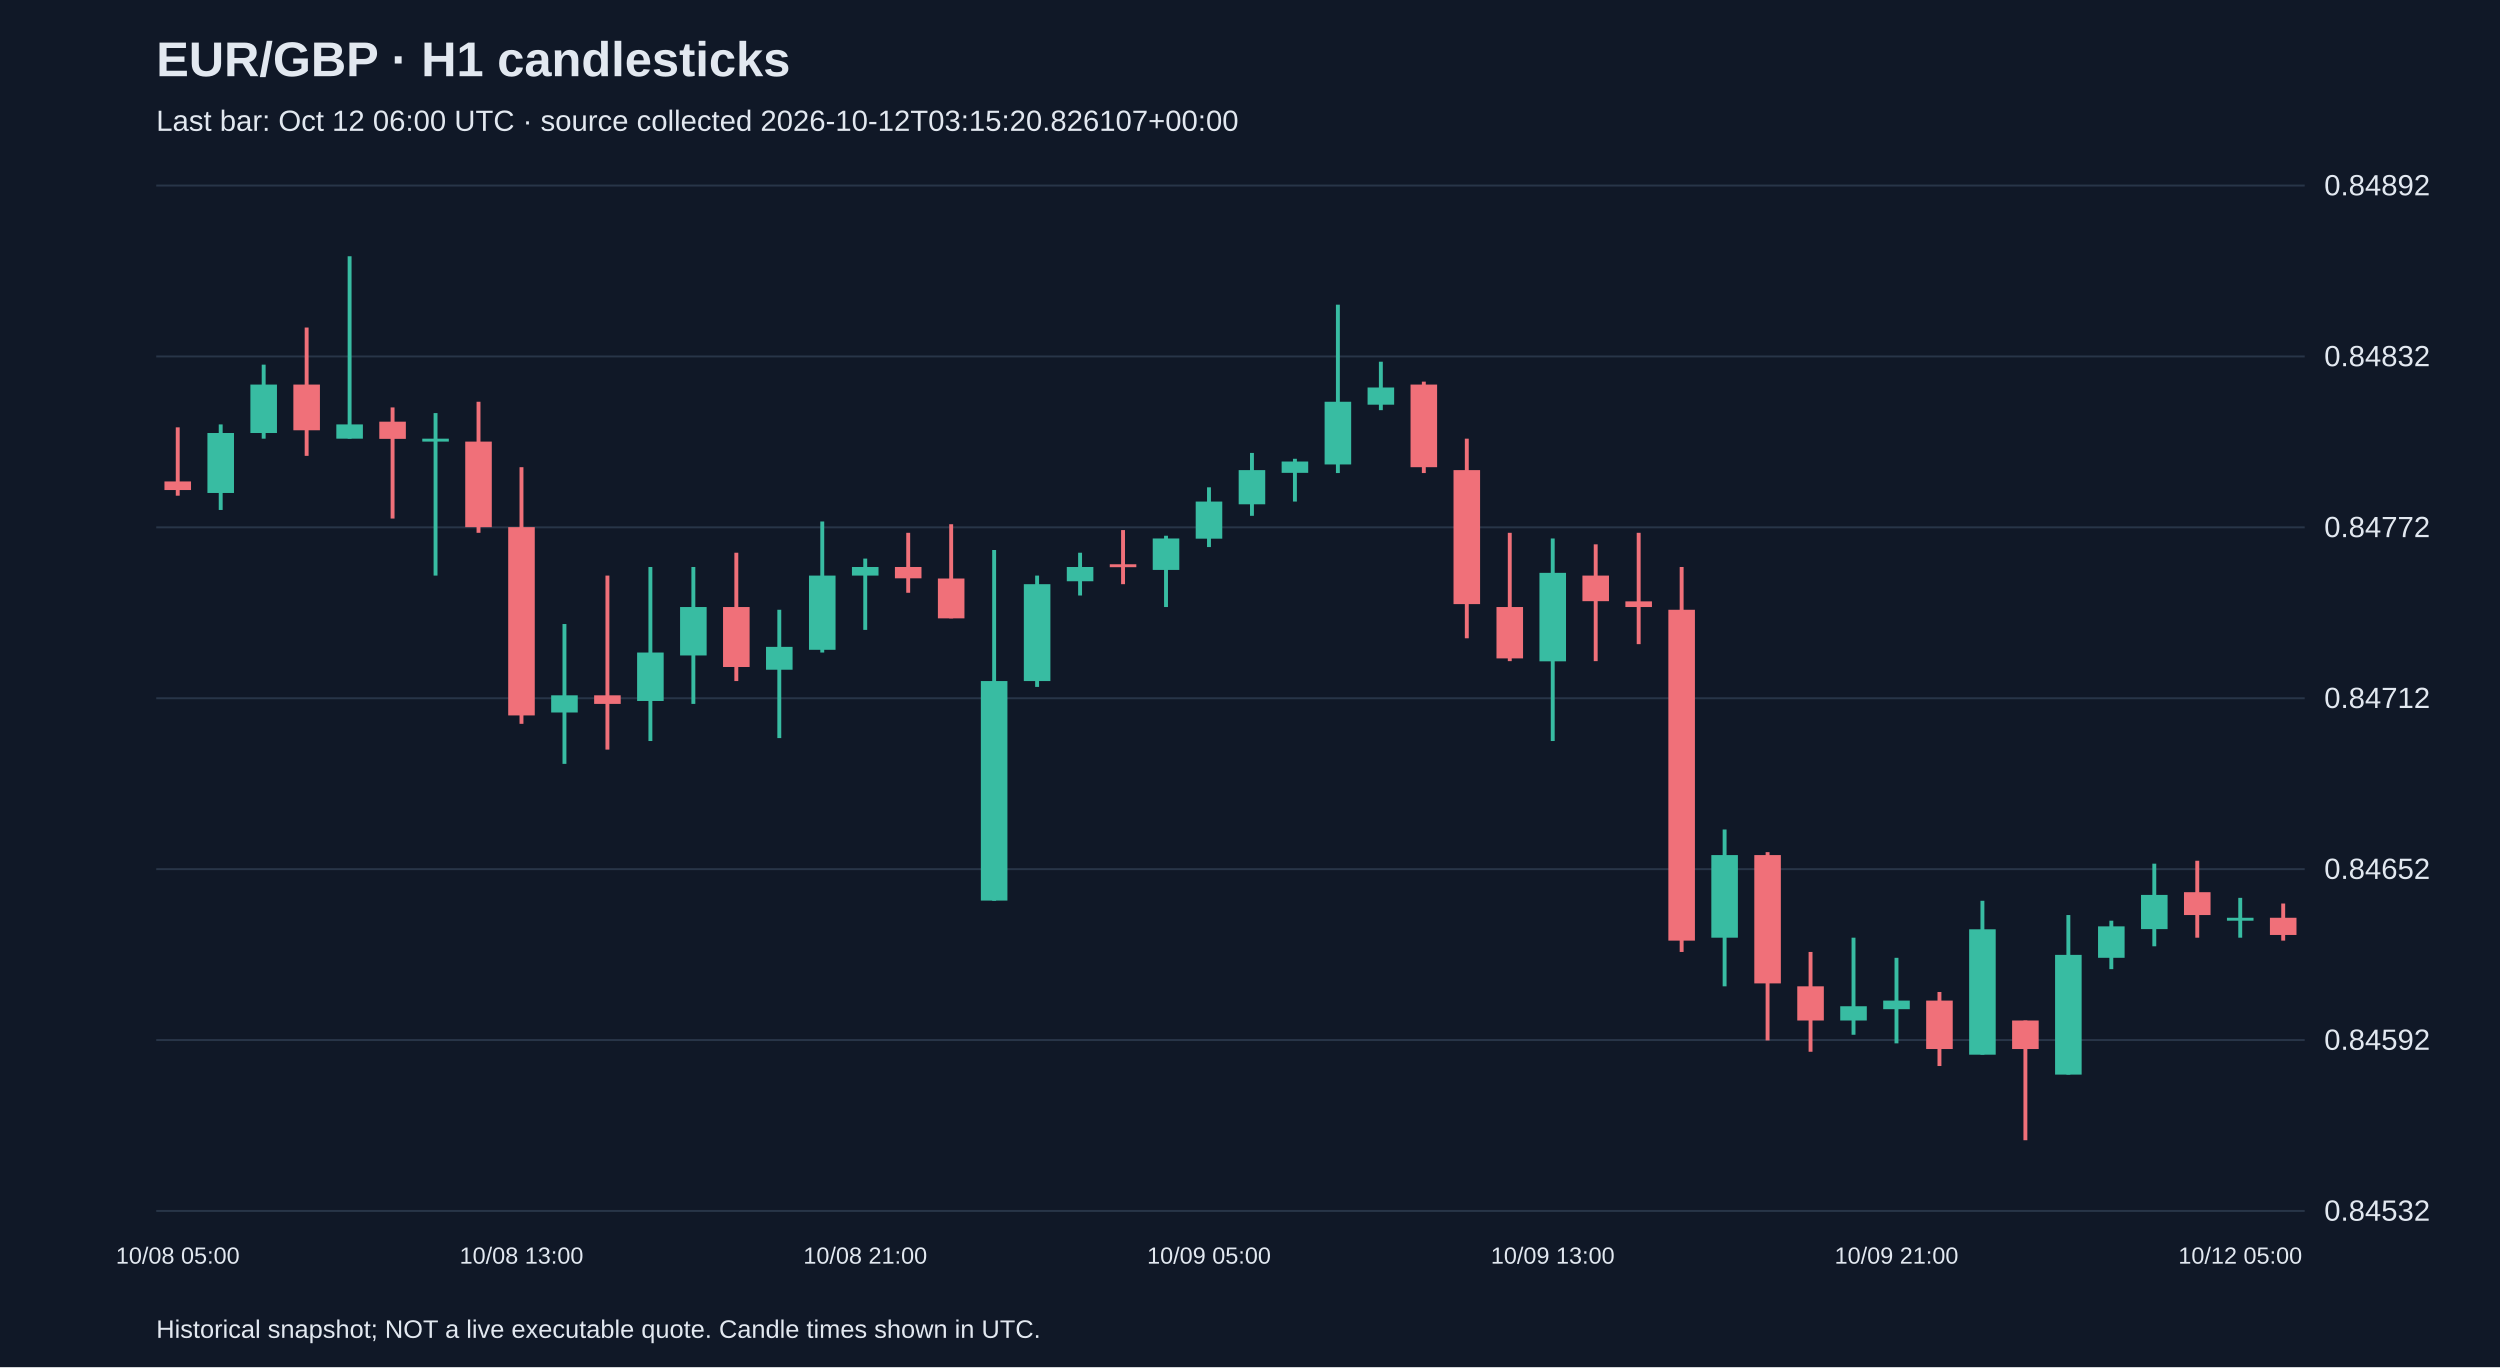
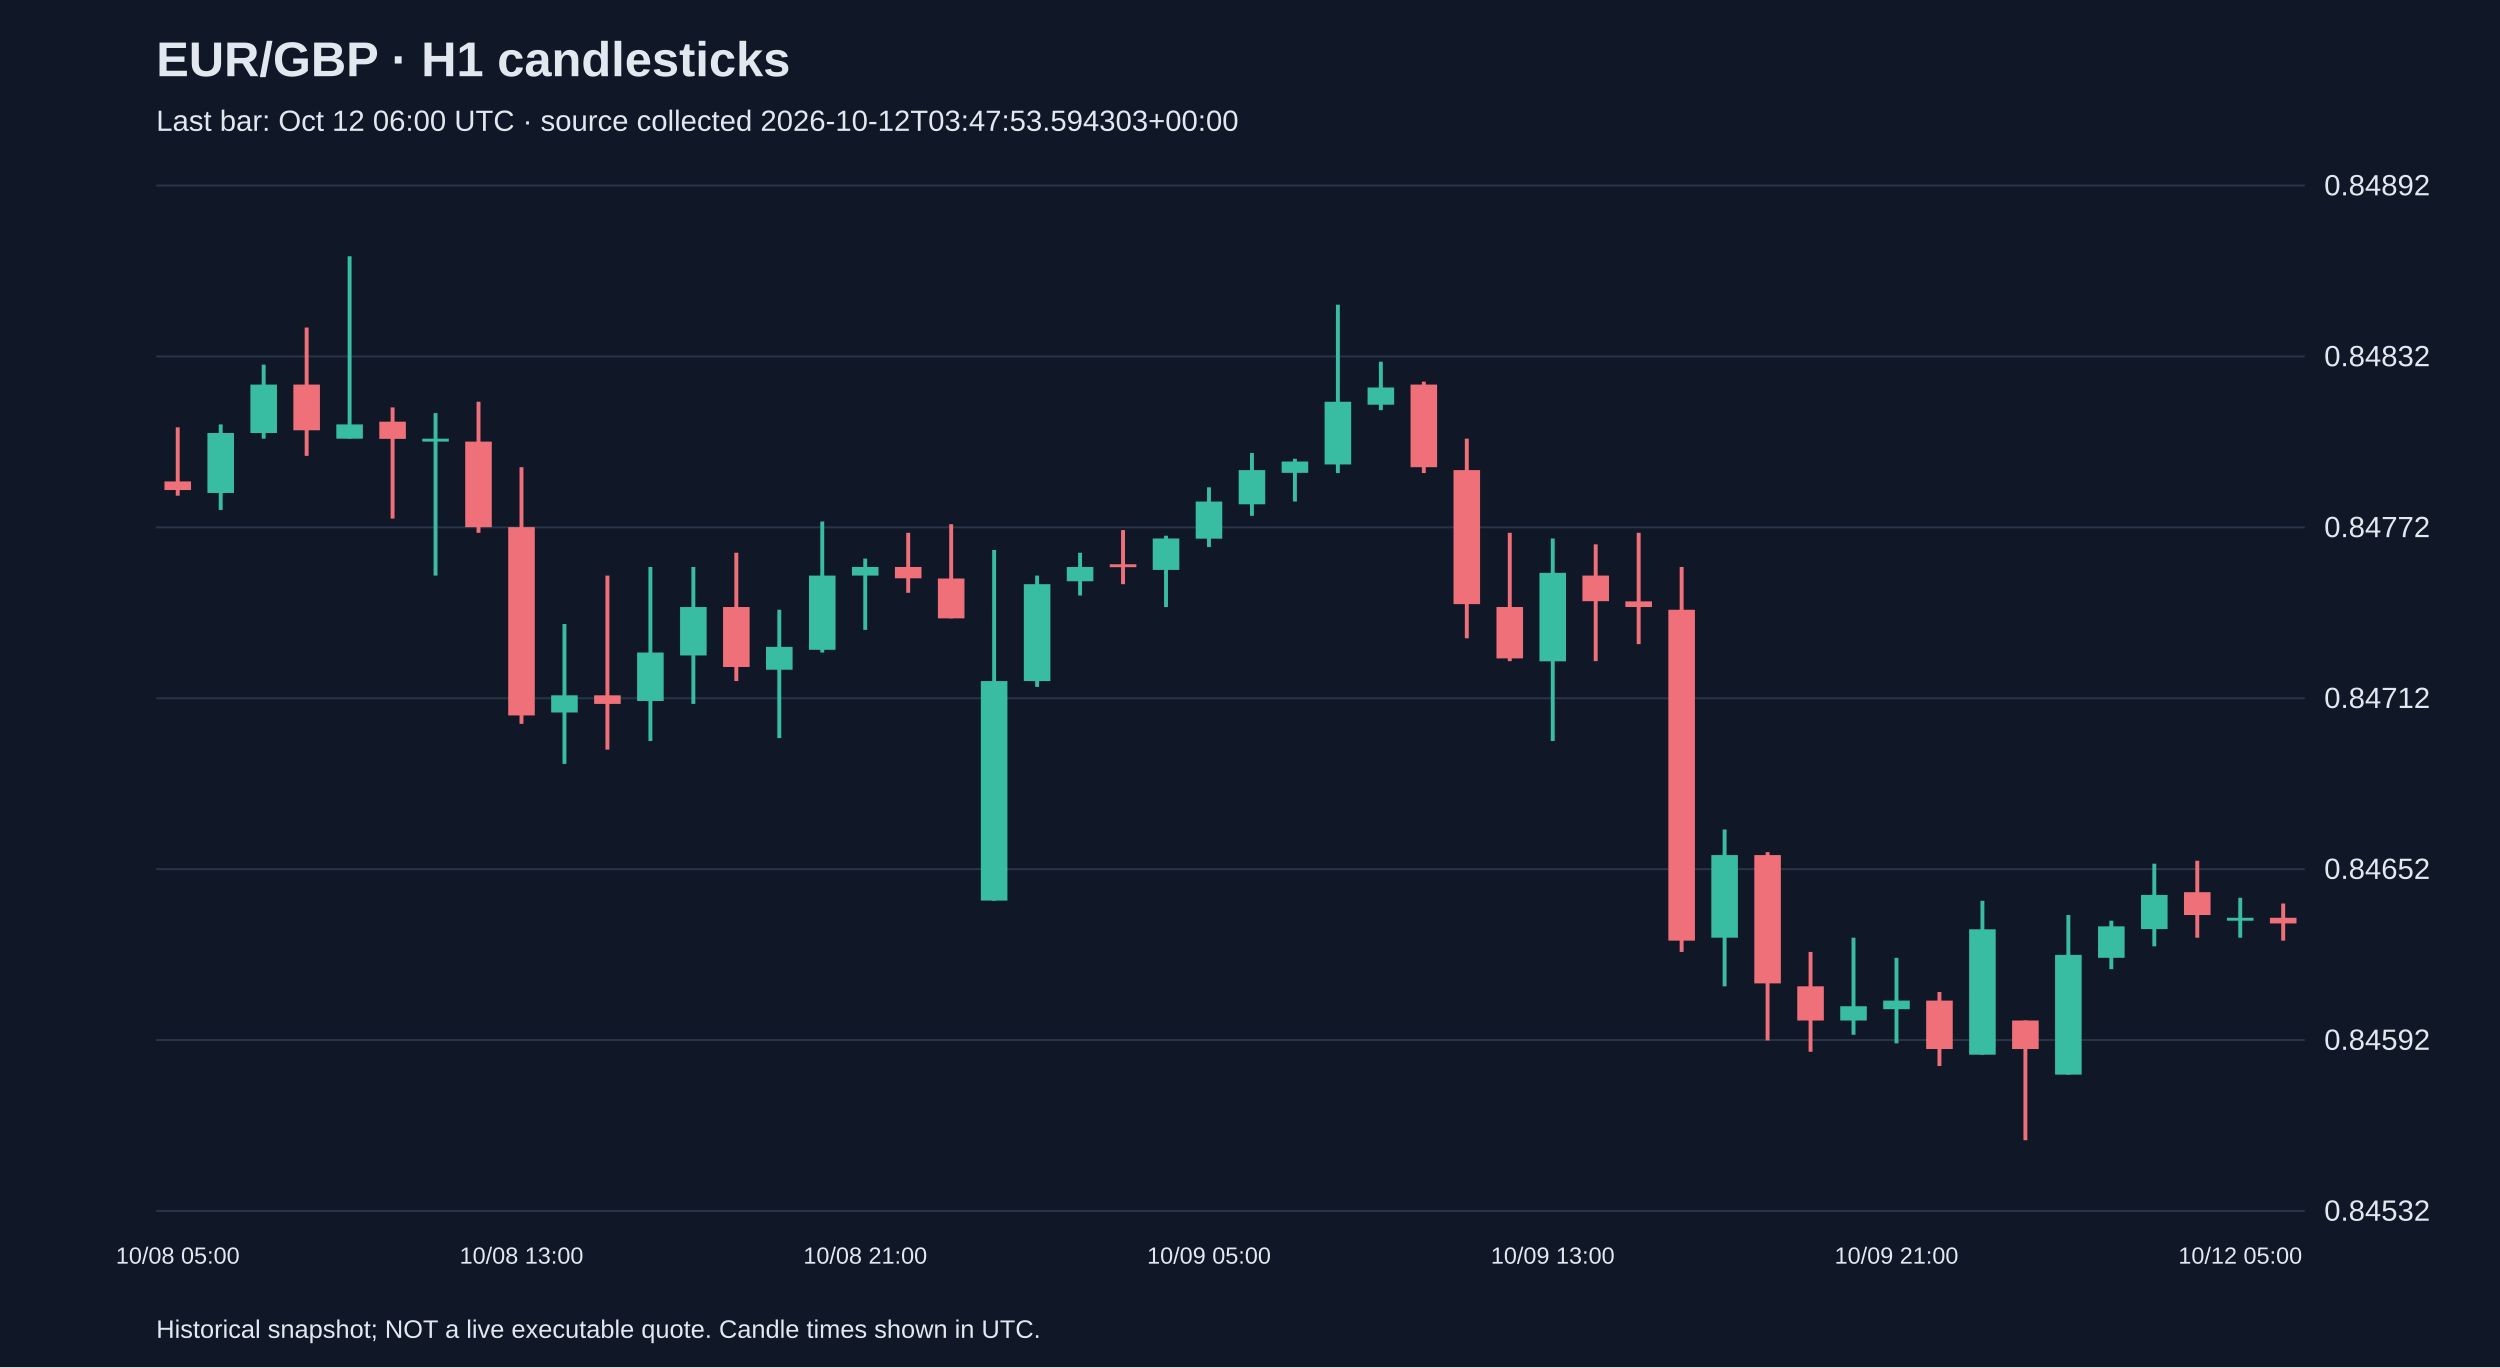
<svg xmlns="http://www.w3.org/2000/svg" viewBox="0 0 1280 700">
  <rect width="100%" height="100%" fill="#101827" />
  <style>text{font-family:Arial,sans-serif;fill:#e2e8f0}</style>
  <text x="80" y="39" font-size="25" font-weight="bold">EUR/GBP · H1 candlesticks</text>
-   <text x="80" y="67" font-size="15" fill="#a6b1c5">Last bar: Oct 12 06:00 UTC · source collected 2026-10-12T03:15:20.826107+00:00</text>
+   <text x="80" y="67" font-size="15" fill="#a6b1c5">Last bar: Oct 12 06:00 UTC · source collected 2026-10-12T03:47:53.594303+00:00</text>
  <line x1="80" y1="620.0" x2="1180" y2="620.0" stroke="#283548" />
  <text x="1190" y="625.0" font-size="15">0.84532</text>
  <line x1="80" y1="532.5" x2="1180" y2="532.5" stroke="#283548" />
  <text x="1190" y="537.5" font-size="15">0.84592</text>
  <line x1="80" y1="445.0" x2="1180" y2="445.0" stroke="#283548" />
  <text x="1190" y="450.0" font-size="15">0.84652</text>
  <line x1="80" y1="357.5" x2="1180" y2="357.5" stroke="#283548" />
  <text x="1190" y="362.5" font-size="15">0.84712</text>
  <line x1="80" y1="270.0" x2="1180" y2="270.0" stroke="#283548" />
  <text x="1190" y="275.0" font-size="15">0.84772</text>
  <line x1="80" y1="182.5" x2="1180" y2="182.5" stroke="#283548" />
  <text x="1190" y="187.5" font-size="15">0.84832</text>
  <line x1="80" y1="95.0" x2="1180" y2="95.0" stroke="#283548" />
  <text x="1190" y="100.0" font-size="15">0.84892</text>
  <line x1="91.0" y1="218.8" x2="91.0" y2="253.8" stroke="#f07079" stroke-width="2" />
  <rect x="84.2" y="246.5" width="13.6" height="4.4" fill="#f07079" />
  <text x="91.0" y="647" text-anchor="middle" font-size="12">10/08 05:00</text>
  <line x1="113.0" y1="217.3" x2="113.0" y2="261.1" stroke="#38bca2" stroke-width="2" />
  <rect x="106.2" y="221.7" width="13.6" height="30.7" fill="#38bca2" />
  <line x1="135.0" y1="186.7" x2="135.0" y2="224.6" stroke="#38bca2" stroke-width="2" />
  <rect x="128.2" y="196.9" width="13.6" height="24.8" fill="#38bca2" />
  <line x1="157.0" y1="167.7" x2="157.0" y2="233.4" stroke="#f07079" stroke-width="2" />
  <rect x="150.2" y="196.9" width="13.6" height="23.4" fill="#f07079" />
  <line x1="179.0" y1="131.2" x2="179.0" y2="224.6" stroke="#38bca2" stroke-width="2" />
  <rect x="172.2" y="217.3" width="13.6" height="7.3" fill="#38bca2" />
  <line x1="201.0" y1="208.6" x2="201.0" y2="265.5" stroke="#f07079" stroke-width="2" />
  <rect x="194.2" y="215.9" width="13.6" height="8.8" fill="#f07079" />
  <line x1="223.0" y1="211.5" x2="223.0" y2="294.7" stroke="#38bca2" stroke-width="2" />
  <rect x="216.2" y="224.6" width="13.6" height="1.5" fill="#38bca2" />
  <line x1="245.0" y1="205.7" x2="245.0" y2="272.8" stroke="#f07079" stroke-width="2" />
  <rect x="238.2" y="226.1" width="13.6" height="43.8" fill="#f07079" />
  <line x1="267.0" y1="239.2" x2="267.0" y2="370.6" stroke="#f07079" stroke-width="2" />
  <rect x="260.2" y="269.9" width="13.6" height="96.4" fill="#f07079" />
  <text x="267.0" y="647" text-anchor="middle" font-size="12">10/08 13:00</text>
  <line x1="289.0" y1="319.5" x2="289.0" y2="391.1" stroke="#38bca2" stroke-width="2" />
  <rect x="282.2" y="356.0" width="13.6" height="8.8" fill="#38bca2" />
  <line x1="311.0" y1="294.7" x2="311.0" y2="383.8" stroke="#f07079" stroke-width="2" />
  <rect x="304.2" y="356.0" width="13.6" height="4.4" fill="#f07079" />
  <line x1="333.0" y1="290.3" x2="333.0" y2="379.4" stroke="#38bca2" stroke-width="2" />
  <rect x="326.2" y="334.1" width="13.6" height="24.8" fill="#38bca2" />
  <line x1="355.0" y1="290.3" x2="355.0" y2="360.4" stroke="#38bca2" stroke-width="2" />
  <rect x="348.2" y="310.8" width="13.6" height="24.8" fill="#38bca2" />
  <line x1="377.0" y1="283.0" x2="377.0" y2="348.7" stroke="#f07079" stroke-width="2" />
  <rect x="370.2" y="310.8" width="13.6" height="30.7" fill="#f07079" />
  <line x1="399.0" y1="312.2" x2="399.0" y2="377.9" stroke="#38bca2" stroke-width="2" />
  <rect x="392.2" y="331.2" width="13.6" height="11.7" fill="#38bca2" />
  <line x1="421.0" y1="267.0" x2="421.0" y2="334.1" stroke="#38bca2" stroke-width="2" />
  <rect x="414.2" y="294.7" width="13.6" height="38.0" fill="#38bca2" />
  <line x1="443.0" y1="286.0" x2="443.0" y2="322.5" stroke="#38bca2" stroke-width="2" />
  <rect x="436.2" y="290.3" width="13.6" height="4.4" fill="#38bca2" />
  <text x="443.0" y="647" text-anchor="middle" font-size="12">10/08 21:00</text>
  <line x1="465.0" y1="272.8" x2="465.0" y2="303.5" stroke="#f07079" stroke-width="2" />
  <rect x="458.2" y="290.3" width="13.6" height="5.8" fill="#f07079" />
  <line x1="487.0" y1="268.4" x2="487.0" y2="316.6" stroke="#f07079" stroke-width="2" />
  <rect x="480.2" y="296.2" width="13.6" height="20.4" fill="#f07079" />
  <line x1="509.0" y1="281.6" x2="509.0" y2="461.2" stroke="#38bca2" stroke-width="2" />
  <rect x="502.2" y="348.7" width="13.6" height="112.4" fill="#38bca2" />
  <line x1="531.0" y1="294.7" x2="531.0" y2="351.7" stroke="#38bca2" stroke-width="2" />
  <rect x="524.2" y="299.1" width="13.6" height="49.6" fill="#38bca2" />
  <line x1="553.0" y1="283.0" x2="553.0" y2="304.9" stroke="#38bca2" stroke-width="2" />
  <rect x="546.2" y="290.3" width="13.6" height="7.3" fill="#38bca2" />
  <line x1="575.0" y1="271.4" x2="575.0" y2="299.1" stroke="#f07079" stroke-width="2" />
  <rect x="568.2" y="288.9" width="13.6" height="1.5" fill="#f07079" />
  <line x1="597.0" y1="274.3" x2="597.0" y2="310.8" stroke="#38bca2" stroke-width="2" />
  <rect x="590.2" y="275.7" width="13.6" height="16.1" fill="#38bca2" />
  <line x1="619.0" y1="249.5" x2="619.0" y2="280.1" stroke="#38bca2" stroke-width="2" />
  <rect x="612.2" y="256.8" width="13.6" height="19.0" fill="#38bca2" />
  <text x="619.0" y="647" text-anchor="middle" font-size="12">10/09 05:00</text>
  <line x1="641.0" y1="231.9" x2="641.0" y2="264.1" stroke="#38bca2" stroke-width="2" />
  <rect x="634.2" y="240.7" width="13.6" height="17.5" fill="#38bca2" />
  <line x1="663.0" y1="234.9" x2="663.0" y2="256.8" stroke="#38bca2" stroke-width="2" />
  <rect x="656.2" y="236.3" width="13.6" height="5.8" fill="#38bca2" />
  <line x1="685.0" y1="156.0" x2="685.0" y2="242.2" stroke="#38bca2" stroke-width="2" />
  <rect x="678.2" y="205.7" width="13.6" height="32.1" fill="#38bca2" />
  <line x1="707.0" y1="185.2" x2="707.0" y2="210.0" stroke="#38bca2" stroke-width="2" />
  <rect x="700.2" y="198.4" width="13.6" height="8.8" fill="#38bca2" />
  <line x1="729.0" y1="195.4" x2="729.0" y2="242.2" stroke="#f07079" stroke-width="2" />
  <rect x="722.2" y="196.9" width="13.6" height="42.3" fill="#f07079" />
  <line x1="751.0" y1="224.6" x2="751.0" y2="326.8" stroke="#f07079" stroke-width="2" />
  <rect x="744.2" y="240.7" width="13.6" height="68.6" fill="#f07079" />
  <line x1="773.0" y1="272.8" x2="773.0" y2="338.5" stroke="#f07079" stroke-width="2" />
  <rect x="766.2" y="310.8" width="13.6" height="26.3" fill="#f07079" />
  <line x1="795.0" y1="275.7" x2="795.0" y2="379.4" stroke="#38bca2" stroke-width="2" />
  <rect x="788.2" y="293.3" width="13.6" height="45.3" fill="#38bca2" />
  <text x="795.0" y="647" text-anchor="middle" font-size="12">10/09 13:00</text>
  <line x1="817.0" y1="278.7" x2="817.0" y2="338.5" stroke="#f07079" stroke-width="2" />
  <rect x="810.2" y="294.7" width="13.6" height="13.1" fill="#f07079" />
  <line x1="839.0" y1="272.8" x2="839.0" y2="329.8" stroke="#f07079" stroke-width="2" />
  <rect x="832.2" y="307.9" width="13.6" height="2.9" fill="#f07079" />
  <line x1="861.0" y1="290.3" x2="861.0" y2="487.4" stroke="#f07079" stroke-width="2" />
  <rect x="854.2" y="312.2" width="13.6" height="169.4" fill="#f07079" />
  <line x1="883.0" y1="424.7" x2="883.0" y2="505.0" stroke="#38bca2" stroke-width="2" />
  <rect x="876.2" y="437.8" width="13.6" height="42.3" fill="#38bca2" />
  <line x1="905.0" y1="436.3" x2="905.0" y2="532.7" stroke="#f07079" stroke-width="2" />
  <rect x="898.2" y="437.8" width="13.6" height="65.7" fill="#f07079" />
  <line x1="927.0" y1="487.4" x2="927.0" y2="538.5" stroke="#f07079" stroke-width="2" />
  <rect x="920.2" y="505.0" width="13.6" height="17.5" fill="#f07079" />
  <line x1="949.0" y1="480.1" x2="949.0" y2="529.8" stroke="#38bca2" stroke-width="2" />
  <rect x="942.2" y="515.2" width="13.6" height="7.3" fill="#38bca2" />
  <line x1="971.0" y1="490.4" x2="971.0" y2="534.2" stroke="#38bca2" stroke-width="2" />
  <rect x="964.2" y="512.3" width="13.6" height="4.4" fill="#38bca2" />
  <text x="971.0" y="647" text-anchor="middle" font-size="12">10/09 21:00</text>
  <line x1="993.0" y1="507.9" x2="993.0" y2="545.8" stroke="#f07079" stroke-width="2" />
  <rect x="986.2" y="512.3" width="13.6" height="24.8" fill="#f07079" />
  <line x1="1015.0" y1="461.2" x2="1015.0" y2="540.0" stroke="#38bca2" stroke-width="2" />
  <rect x="1008.2" y="475.8" width="13.6" height="64.2" fill="#38bca2" />
  <line x1="1037.0" y1="522.5" x2="1037.0" y2="583.8" stroke="#f07079" stroke-width="2" />
  <rect x="1030.2" y="522.5" width="13.6" height="14.6" fill="#f07079" />
  <line x1="1059.0" y1="468.5" x2="1059.0" y2="550.2" stroke="#38bca2" stroke-width="2" />
  <rect x="1052.2" y="488.9" width="13.6" height="61.3" fill="#38bca2" />
  <line x1="1081.0" y1="471.4" x2="1081.0" y2="496.2" stroke="#38bca2" stroke-width="2" />
  <rect x="1074.2" y="474.3" width="13.6" height="16.1" fill="#38bca2" />
  <line x1="1103.0" y1="442.2" x2="1103.0" y2="484.5" stroke="#38bca2" stroke-width="2" />
  <rect x="1096.2" y="458.2" width="13.6" height="17.5" fill="#38bca2" />
  <line x1="1125.0" y1="440.7" x2="1125.0" y2="480.1" stroke="#f07079" stroke-width="2" />
  <rect x="1118.2" y="456.8" width="13.6" height="11.7" fill="#f07079" />
  <line x1="1147.0" y1="459.7" x2="1147.0" y2="480.1" stroke="#38bca2" stroke-width="2" />
  <rect x="1140.2" y="469.9" width="13.6" height="1.5" fill="#38bca2" />
  <text x="1147.0" y="647" text-anchor="middle" font-size="12">10/12 05:00</text>
  <line x1="1169.0" y1="462.6" x2="1169.0" y2="481.6" stroke="#f07079" stroke-width="2" />
-   <rect x="1162.2" y="469.9" width="13.6" height="8.8" fill="#f07079" />
+   <rect x="1162.2" y="469.9" width="13.6" height="2.9" fill="#f07079" />
  <text x="80" y="685" font-size="13">Historical snapshot; NOT a live executable quote. Candle times shown in UTC.</text>
</svg>
